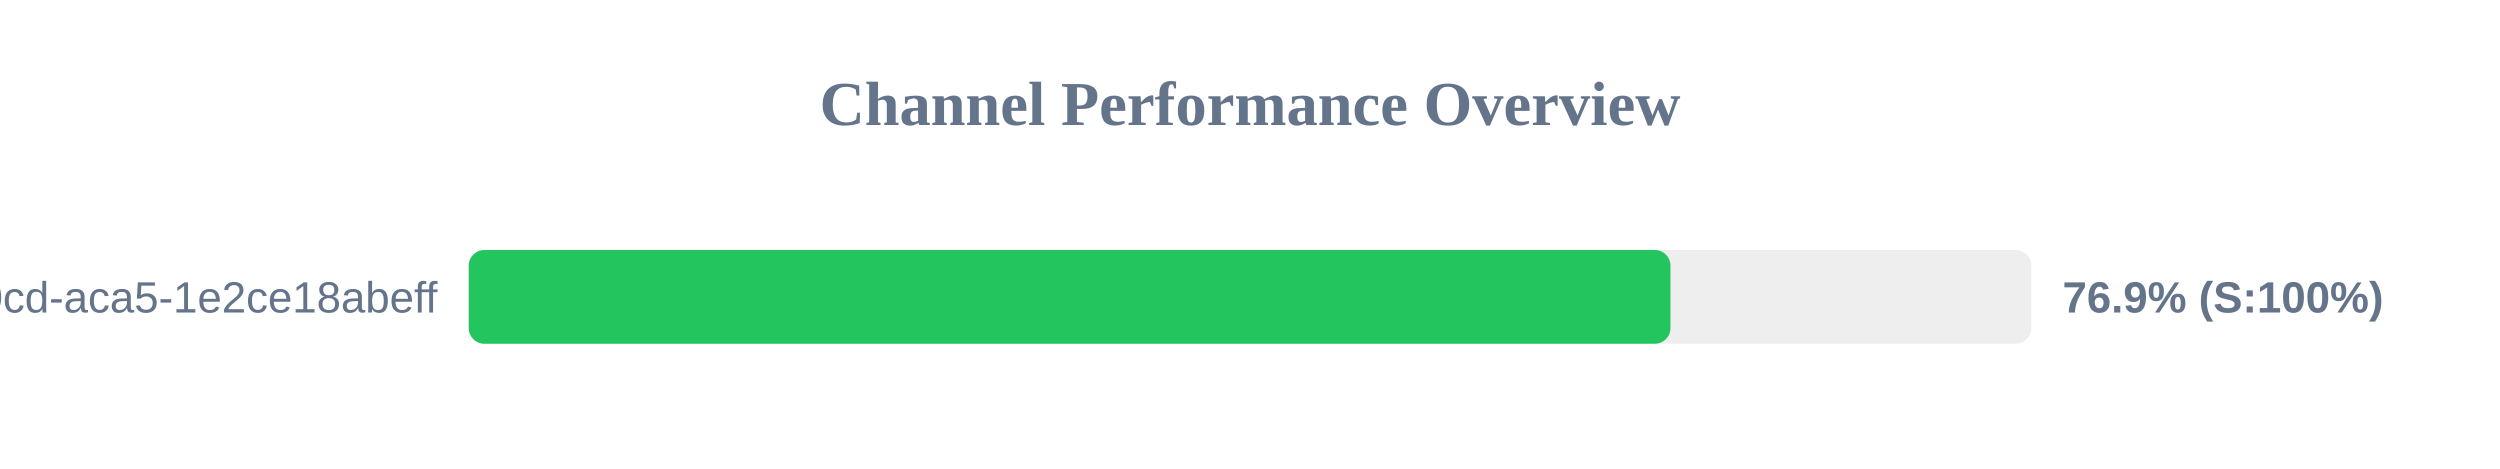
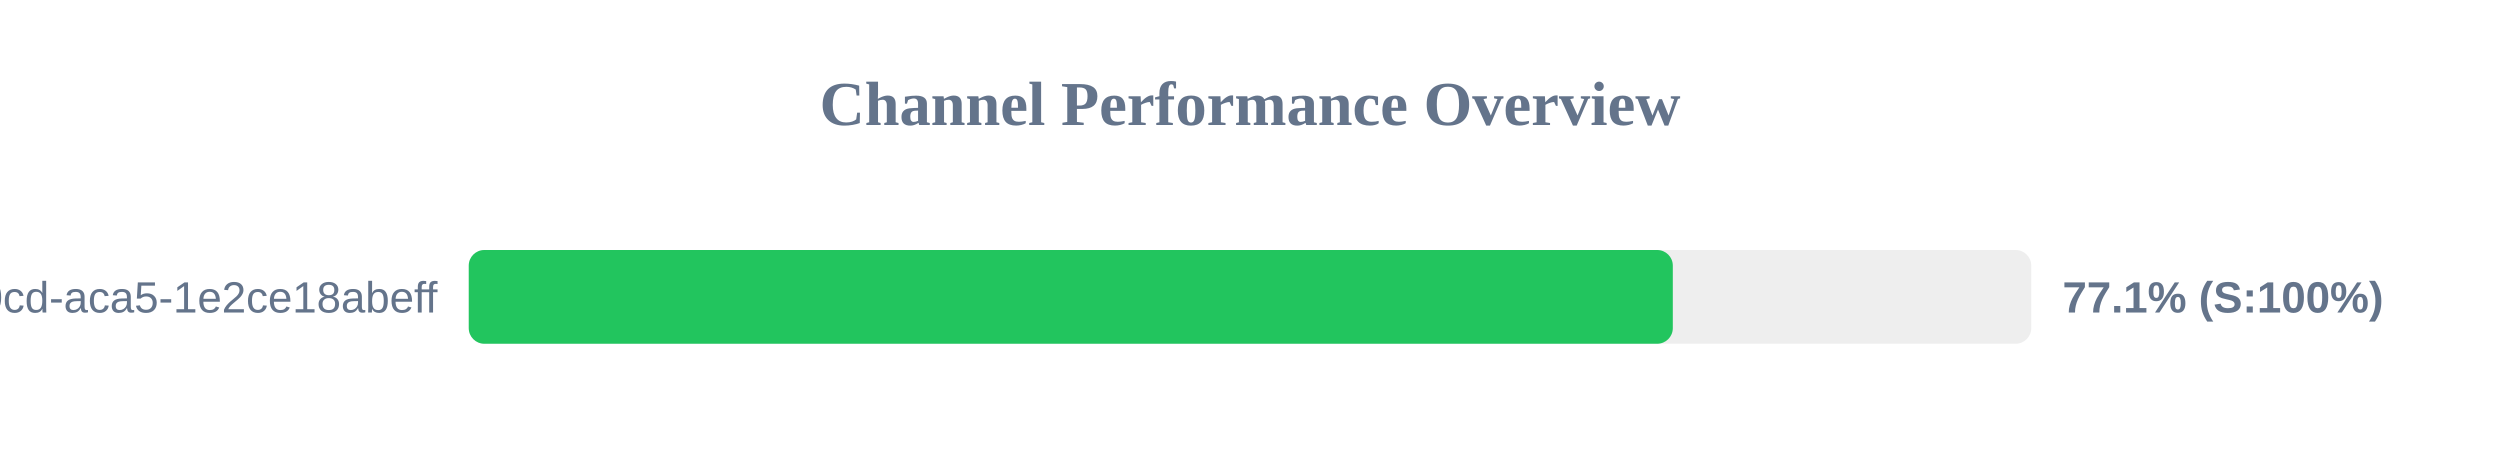
<svg xmlns="http://www.w3.org/2000/svg" width="800" height="150" version="1.1">
  <style>
        .row { font: 14px Arial; fill: #64748b; }
        .score { font: bold 14px Arial; fill: #64748b; }
    </style>
  <text x="400" y="40" text-anchor="middle" font-size="20px" font-weight="bold" fill="#64748b">Channel Performance Overview</text>
  <rect x="150" y="80" width="500" height="30" fill="#eee" rx="5" />
-   <rect x="150" y="80" width="384.55" height="30" fill="#22c55e" rx="5" />
+   <rect x="150" y="80" width="385.3" height="30" fill="#22c55e" rx="5" />
  <text x="140" y="100" text-anchor="end" class="row">?uuid=ebbeef45-0fd8-40cd-aca5-1e2ce18abeff</text>
-   <text x="660" y="100" text-anchor="start" class="score">76.9% (S:100%)</text>
+   <text x="660" y="100" text-anchor="start" class="score">77.1% (S:100%)</text>
</svg>
